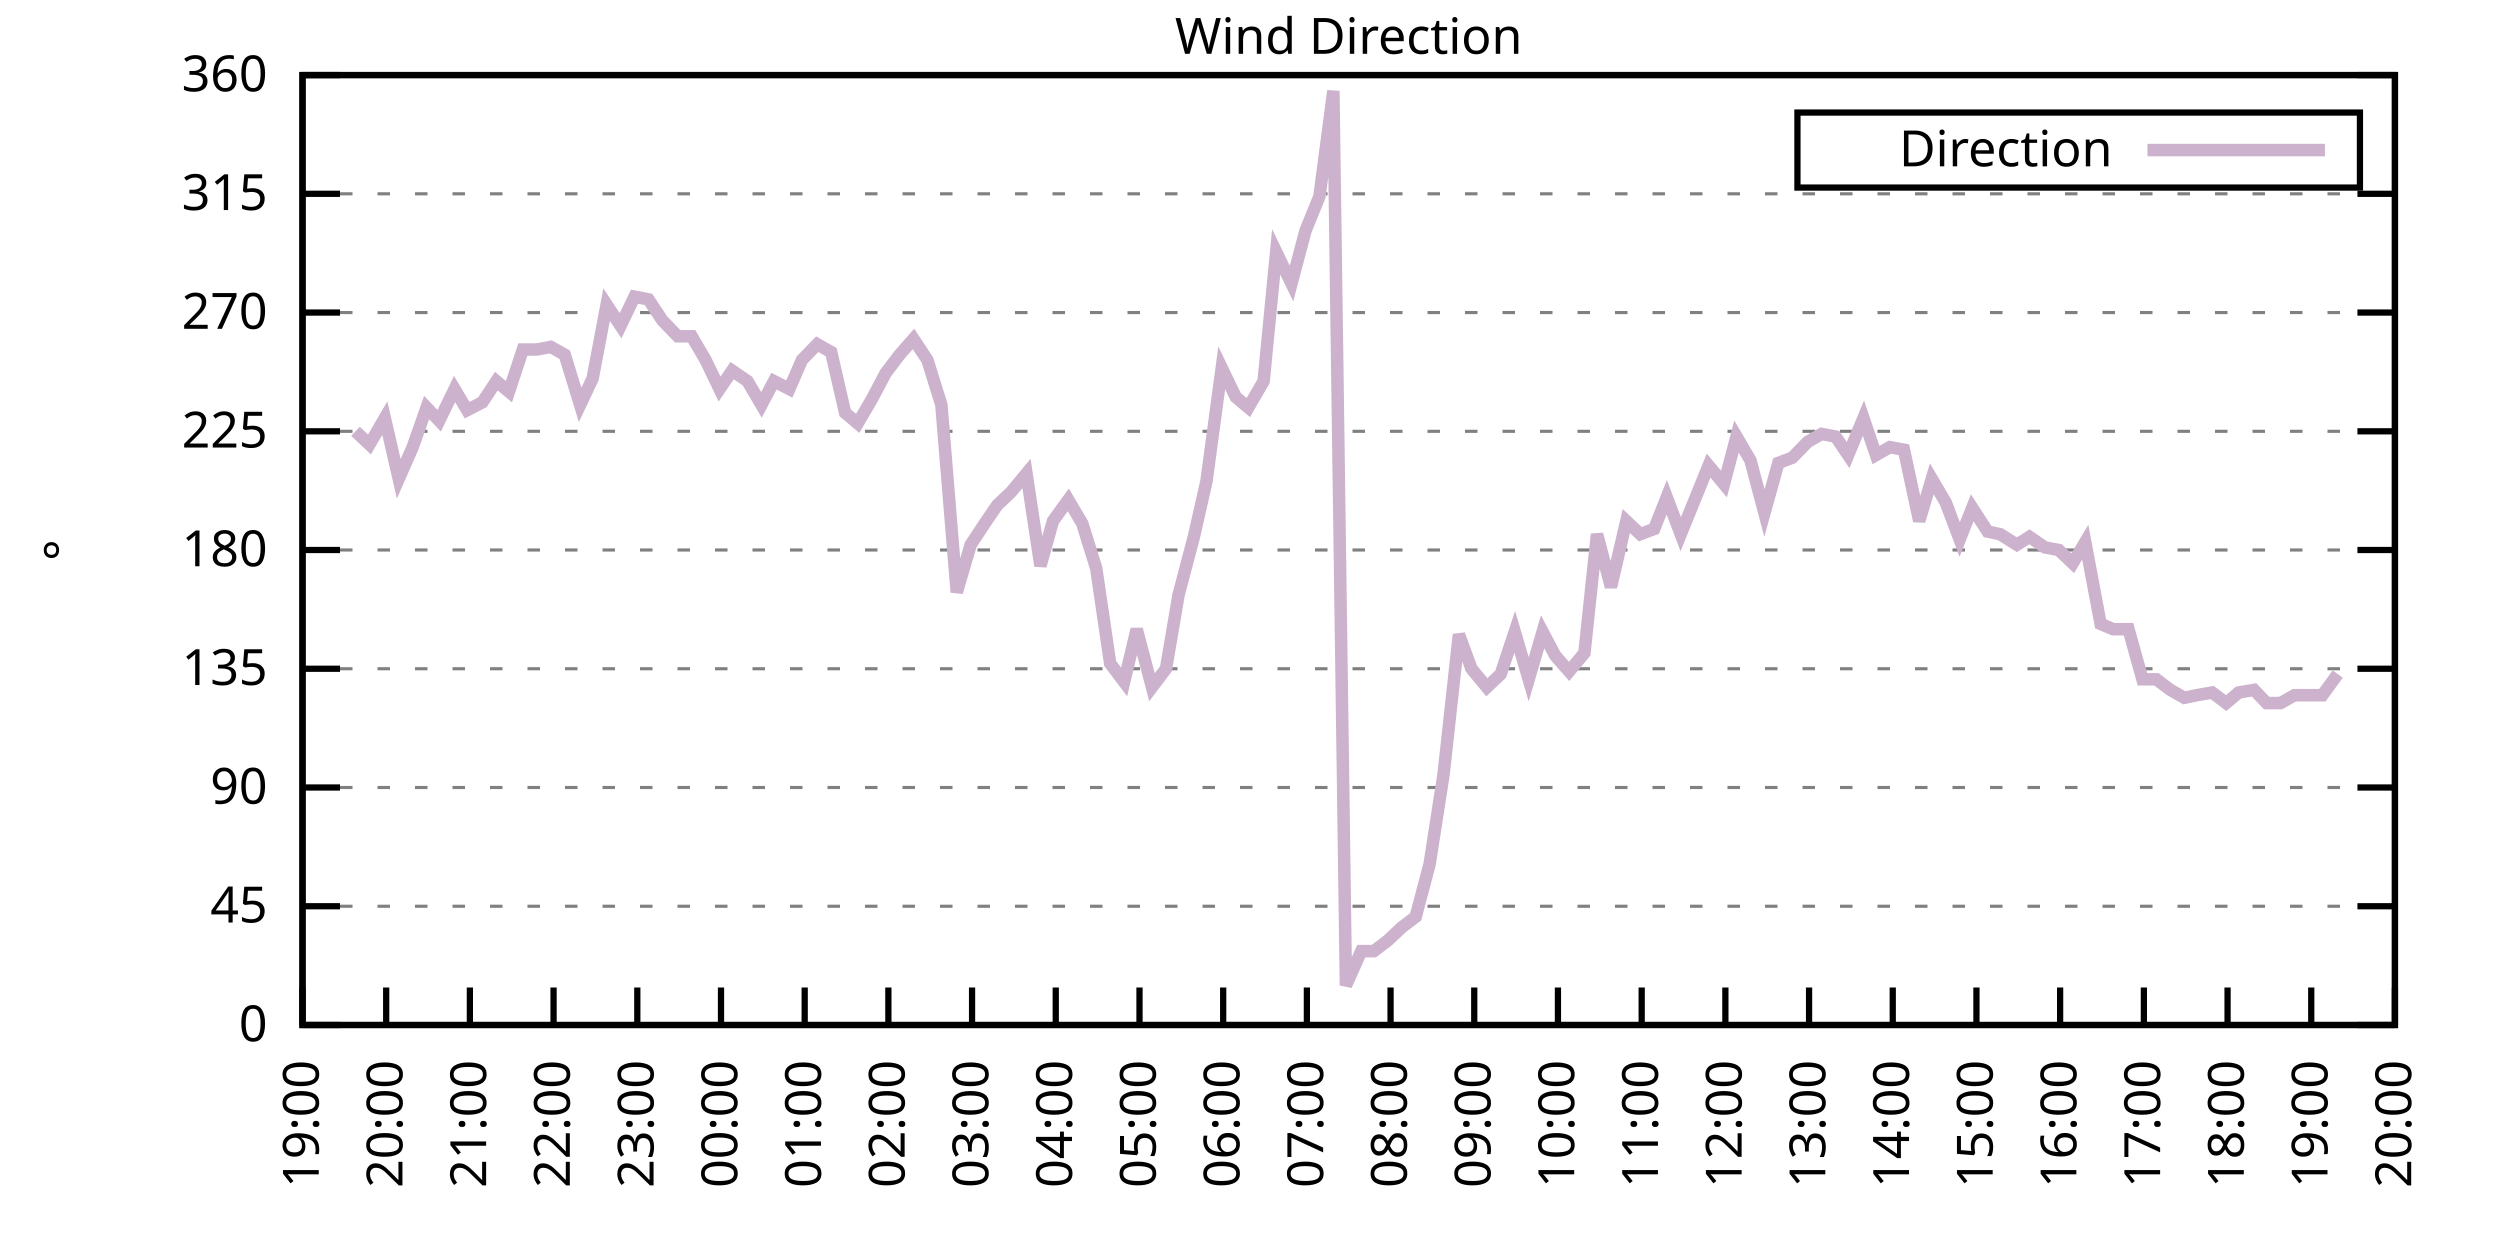
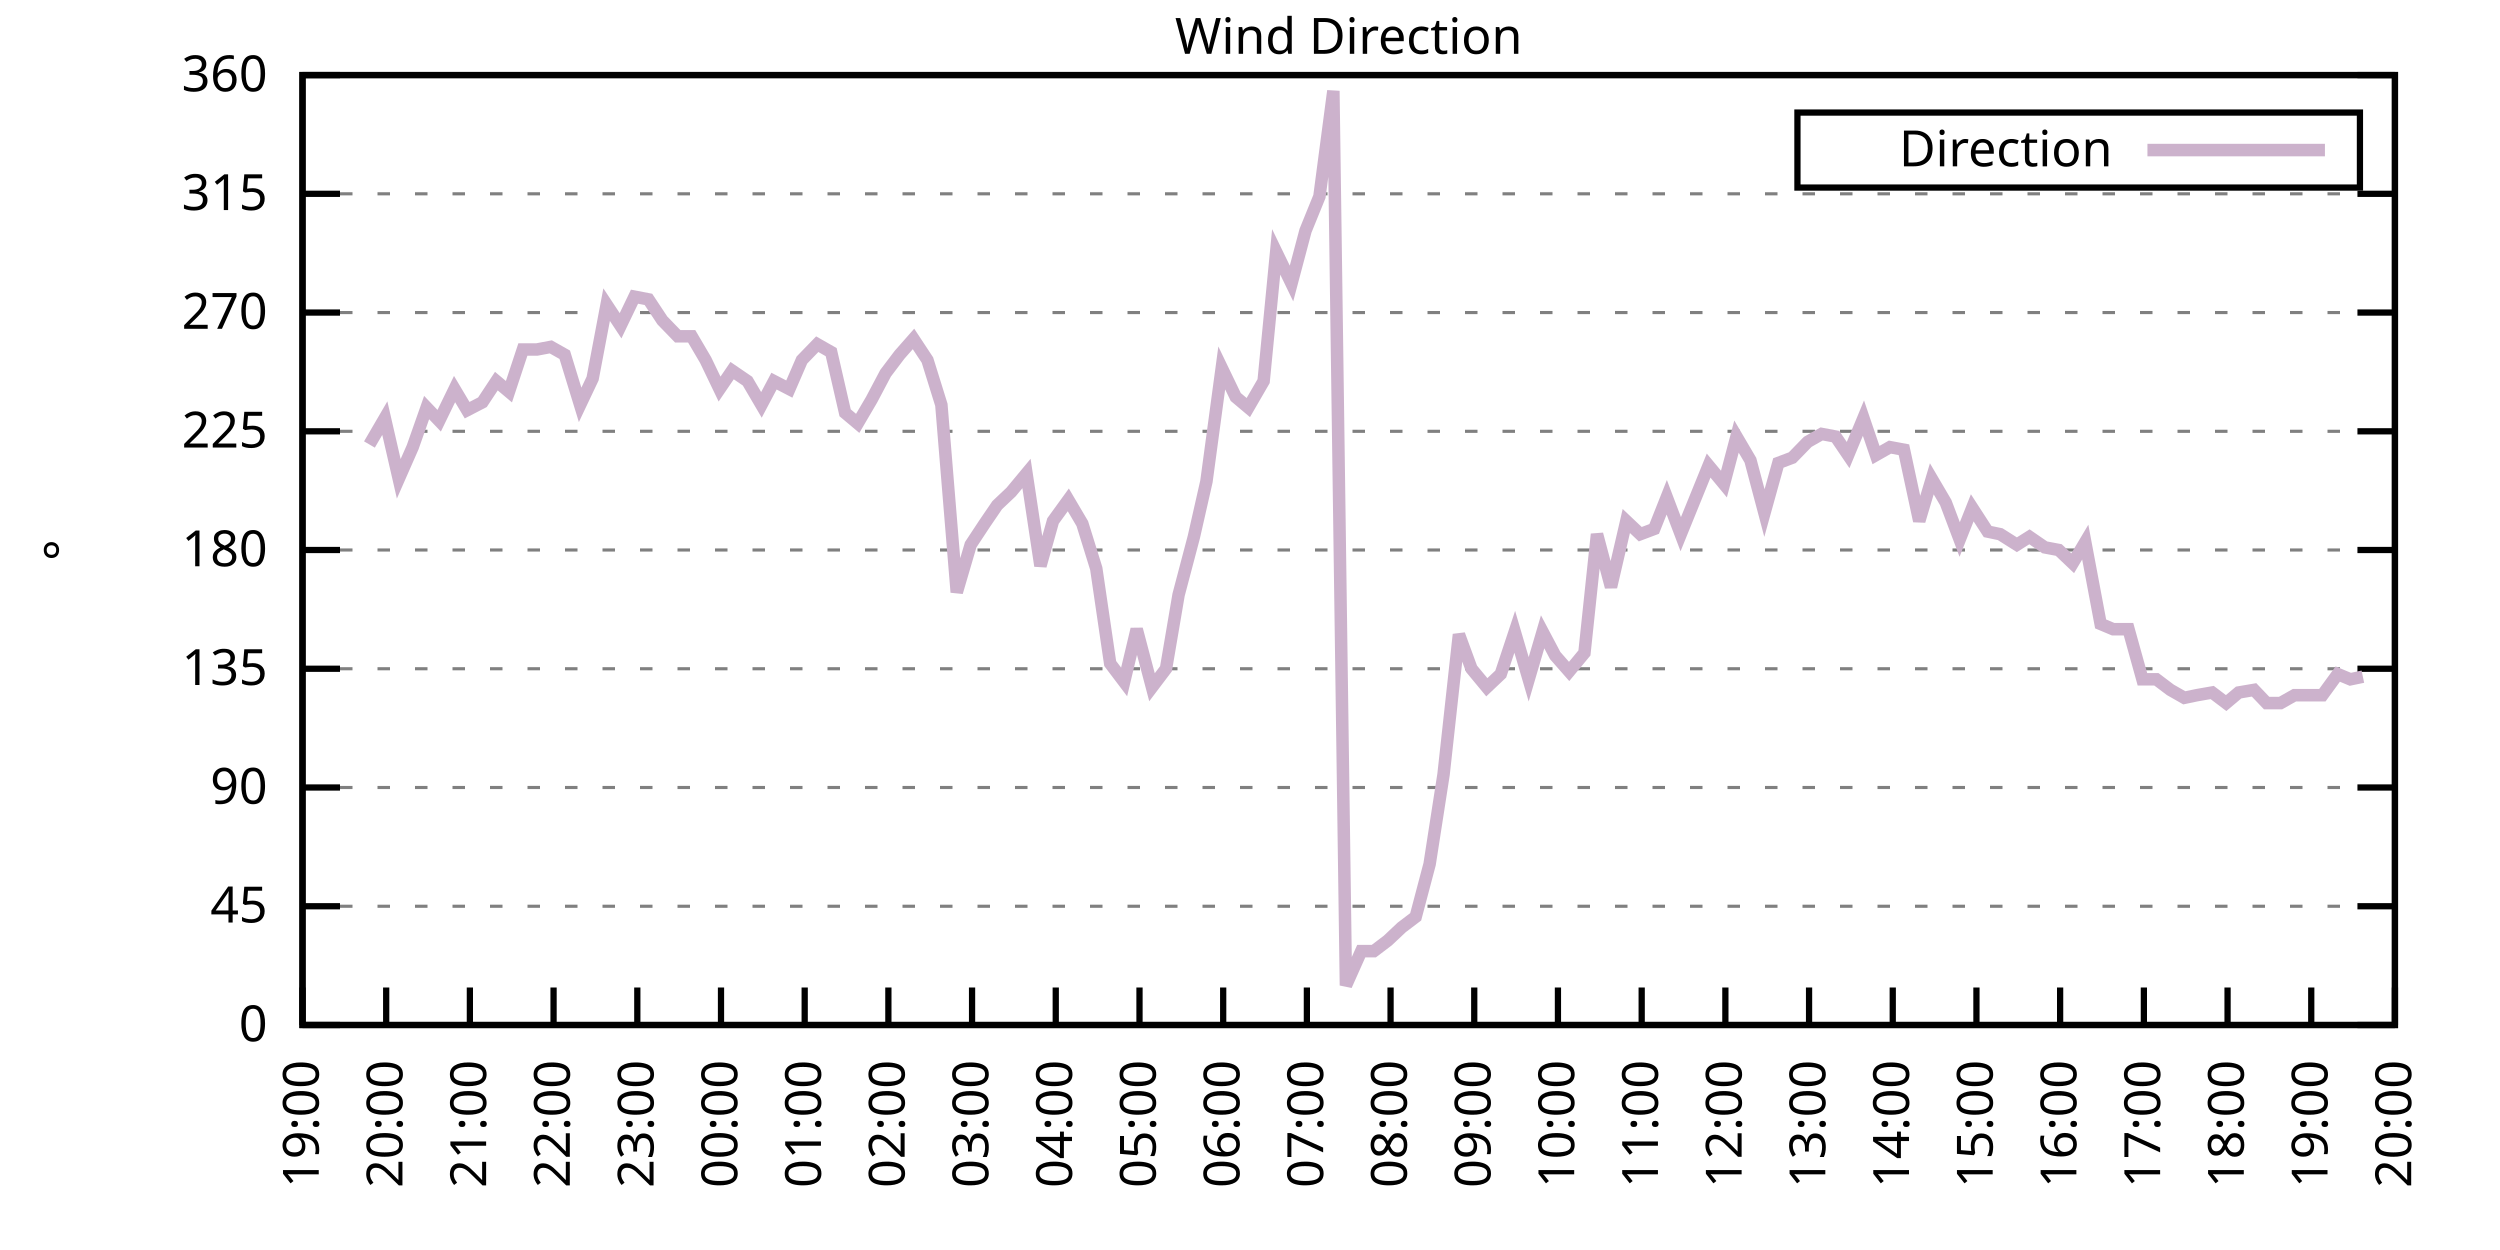
<svg xmlns="http://www.w3.org/2000/svg" xmlns:xlink="http://www.w3.org/1999/xlink" width="400" height="200" viewBox="0 0 400 200">
  <g id="gnuplot_canvas">
    <rect x="0" y="0" width="400" height="200" fill="none" />
    <defs>
      <circle id="gpDot" r="0.5" stroke-width="0.5" stroke="currentColor" />
      <path id="gpPt0" stroke-width="0.333" stroke="currentColor" d="M-1,0 h2 M0,-1 v2" />
      <path id="gpPt1" stroke-width="0.333" stroke="currentColor" d="M-1,-1 L1,1 M1,-1 L-1,1" />
      <path id="gpPt2" stroke-width="0.333" stroke="currentColor" d="M-1,0 L1,0 M0,-1 L0,1 M-1,-1 L1,1 M-1,1 L1,-1" />
      <rect id="gpPt3" stroke-width="0.333" stroke="currentColor" x="-1" y="-1" width="2" height="2" />
      <rect id="gpPt4" stroke-width="0.333" stroke="currentColor" fill="currentColor" x="-1" y="-1" width="2" height="2" />
      <circle id="gpPt5" stroke-width="0.333" stroke="currentColor" cx="0" cy="0" r="1" />
      <use xlink:href="#gpPt5" id="gpPt6" fill="currentColor" stroke="none" />
      <path id="gpPt7" stroke-width="0.333" stroke="currentColor" d="M0,-1.33 L-1.33,0.67 L1.33,0.67 z" />
      <use xlink:href="#gpPt7" id="gpPt8" fill="currentColor" stroke="none" />
      <use xlink:href="#gpPt7" id="gpPt9" stroke="currentColor" transform="rotate(180)" />
      <use xlink:href="#gpPt9" id="gpPt10" fill="currentColor" stroke="none" />
      <use xlink:href="#gpPt3" id="gpPt11" stroke="currentColor" transform="rotate(45)" />
      <use xlink:href="#gpPt11" id="gpPt12" fill="currentColor" stroke="none" />
      <path id="gpPt13" stroke-width="0.333" stroke="currentColor" d="M0,1.330 L1.265,0.411 L0.782,-1.067 L-0.782,-1.076 L-1.265,0.411 z" />
      <use xlink:href="#gpPt13" id="gpPt14" fill="currentColor" stroke="none" />
      <filter id="textbox" filterUnits="objectBoundingBox" x="0" y="0" height="1" width="1">
        <feFlood flood-color="white" flood-opacity="1" result="bgnd" />
        <feComposite in="SourceGraphic" in2="bgnd" operator="atop" />
      </filter>
      <filter id="greybox" filterUnits="objectBoundingBox" x="0" y="0" height="1" width="1">
        <feFlood flood-color="lightgrey" flood-opacity="1" result="grey" />
        <feComposite in="SourceGraphic" in2="grey" operator="atop" />
      </filter>
    </defs>
    <g fill="none" color="white" stroke="currentColor" stroke-width="1.00" stroke-linecap="butt" stroke-linejoin="miter">
</g>
    <g fill="none" color="black" stroke="currentColor" stroke-width="1.00" stroke-linecap="butt" stroke-linejoin="miter">
      <g stroke="none" shape-rendering="crispEdges">
        <polygon fill="rgb(255, 255, 255)" points="48.40,164.00 383.18,164.00 383.18,12.02 48.40,12.02 " />
      </g>
    </g>
    <g fill="none" color="black" stroke="currentColor" stroke-width="1.00" stroke-linecap="butt" stroke-linejoin="miter">
</g>
    <g fill="none" color="black" stroke="black" stroke-width="0.50" stroke-linecap="butt" stroke-linejoin="miter">
</g>
    <g fill="none" color="gray" stroke="currentColor" stroke-width="0.50" stroke-linecap="butt" stroke-linejoin="miter">
      <path stroke="gray" stroke-dasharray="2,4" class="gridline" d="M48.40,164.00 L383.19,164.00  " />
    </g>
    <g fill="none" color="gray" stroke="gray" stroke-width="1.00" stroke-linecap="butt" stroke-linejoin="miter">
</g>
    <g fill="none" color="black" stroke="currentColor" stroke-width="1.00" stroke-linecap="butt" stroke-linejoin="miter">
      <path stroke="black" d="M48.40,164.00 L54.40,164.00 M383.19,164.00 L377.19,164.00  " />
      <g transform="translate(42.80,166.60)" stroke="none" fill="black" font-family="Sans" font-size="8.00" text-anchor="end">
        <text>
          <tspan font-family="Sans"> 0</tspan>
        </text>
      </g>
    </g>
    <g fill="none" color="black" stroke="currentColor" stroke-width="1.00" stroke-linecap="butt" stroke-linejoin="miter">
</g>
    <g fill="none" color="black" stroke="black" stroke-width="0.50" stroke-linecap="butt" stroke-linejoin="miter">
</g>
    <g fill="none" color="gray" stroke="currentColor" stroke-width="0.50" stroke-linecap="butt" stroke-linejoin="miter">
      <path stroke="gray" stroke-dasharray="2,4" class="gridline" d="M48.40,145.00 L383.19,145.00  " />
    </g>
    <g fill="none" color="gray" stroke="gray" stroke-width="1.00" stroke-linecap="butt" stroke-linejoin="miter">
</g>
    <g fill="none" color="black" stroke="currentColor" stroke-width="1.00" stroke-linecap="butt" stroke-linejoin="miter">
      <path stroke="black" d="M48.40,145.00 L54.40,145.00 M383.19,145.00 L377.19,145.00  " />
      <g transform="translate(42.80,147.60)" stroke="none" fill="black" font-family="Sans" font-size="8.00" text-anchor="end">
        <text>
          <tspan font-family="Sans"> 45</tspan>
        </text>
      </g>
    </g>
    <g fill="none" color="black" stroke="currentColor" stroke-width="1.00" stroke-linecap="butt" stroke-linejoin="miter">
</g>
    <g fill="none" color="black" stroke="black" stroke-width="0.50" stroke-linecap="butt" stroke-linejoin="miter">
</g>
    <g fill="none" color="gray" stroke="currentColor" stroke-width="0.50" stroke-linecap="butt" stroke-linejoin="miter">
      <path stroke="gray" stroke-dasharray="2,4" class="gridline" d="M48.40,126.00 L383.19,126.00  " />
    </g>
    <g fill="none" color="gray" stroke="gray" stroke-width="1.00" stroke-linecap="butt" stroke-linejoin="miter">
</g>
    <g fill="none" color="black" stroke="currentColor" stroke-width="1.00" stroke-linecap="butt" stroke-linejoin="miter">
      <path stroke="black" d="M48.40,126.00 L54.40,126.00 M383.19,126.00 L377.19,126.00  " />
      <g transform="translate(42.80,128.60)" stroke="none" fill="black" font-family="Sans" font-size="8.00" text-anchor="end">
        <text>
          <tspan font-family="Sans"> 90</tspan>
        </text>
      </g>
    </g>
    <g fill="none" color="black" stroke="currentColor" stroke-width="1.00" stroke-linecap="butt" stroke-linejoin="miter">
</g>
    <g fill="none" color="black" stroke="black" stroke-width="0.50" stroke-linecap="butt" stroke-linejoin="miter">
</g>
    <g fill="none" color="gray" stroke="currentColor" stroke-width="0.50" stroke-linecap="butt" stroke-linejoin="miter">
      <path stroke="gray" stroke-dasharray="2,4" class="gridline" d="M48.40,107.00 L383.19,107.00  " />
    </g>
    <g fill="none" color="gray" stroke="gray" stroke-width="1.00" stroke-linecap="butt" stroke-linejoin="miter">
</g>
    <g fill="none" color="black" stroke="currentColor" stroke-width="1.00" stroke-linecap="butt" stroke-linejoin="miter">
      <path stroke="black" d="M48.40,107.00 L54.40,107.00 M383.19,107.00 L377.19,107.00  " />
      <g transform="translate(42.80,109.60)" stroke="none" fill="black" font-family="Sans" font-size="8.00" text-anchor="end">
        <text>
          <tspan font-family="Sans"> 135</tspan>
        </text>
      </g>
    </g>
    <g fill="none" color="black" stroke="currentColor" stroke-width="1.00" stroke-linecap="butt" stroke-linejoin="miter">
</g>
    <g fill="none" color="black" stroke="black" stroke-width="0.50" stroke-linecap="butt" stroke-linejoin="miter">
</g>
    <g fill="none" color="gray" stroke="currentColor" stroke-width="0.50" stroke-linecap="butt" stroke-linejoin="miter">
      <path stroke="gray" stroke-dasharray="2,4" class="gridline" d="M48.40,88.00 L383.19,88.00  " />
    </g>
    <g fill="none" color="gray" stroke="gray" stroke-width="1.00" stroke-linecap="butt" stroke-linejoin="miter">
</g>
    <g fill="none" color="black" stroke="currentColor" stroke-width="1.00" stroke-linecap="butt" stroke-linejoin="miter">
      <path stroke="black" d="M48.40,88.00 L54.40,88.00 M383.19,88.00 L377.19,88.00  " />
      <g transform="translate(42.80,90.60)" stroke="none" fill="black" font-family="Sans" font-size="8.00" text-anchor="end">
        <text>
          <tspan font-family="Sans"> 180</tspan>
        </text>
      </g>
    </g>
    <g fill="none" color="black" stroke="currentColor" stroke-width="1.00" stroke-linecap="butt" stroke-linejoin="miter">
</g>
    <g fill="none" color="black" stroke="black" stroke-width="0.50" stroke-linecap="butt" stroke-linejoin="miter">
</g>
    <g fill="none" color="gray" stroke="currentColor" stroke-width="0.50" stroke-linecap="butt" stroke-linejoin="miter">
      <path stroke="gray" stroke-dasharray="2,4" class="gridline" d="M48.40,69.01 L383.19,69.01  " />
    </g>
    <g fill="none" color="gray" stroke="gray" stroke-width="1.00" stroke-linecap="butt" stroke-linejoin="miter">
</g>
    <g fill="none" color="black" stroke="currentColor" stroke-width="1.00" stroke-linecap="butt" stroke-linejoin="miter">
      <path stroke="black" d="M48.40,69.01 L54.40,69.01 M383.19,69.01 L377.19,69.01  " />
      <g transform="translate(42.80,71.61)" stroke="none" fill="black" font-family="Sans" font-size="8.00" text-anchor="end">
        <text>
          <tspan font-family="Sans"> 225</tspan>
        </text>
      </g>
    </g>
    <g fill="none" color="black" stroke="currentColor" stroke-width="1.00" stroke-linecap="butt" stroke-linejoin="miter">
</g>
    <g fill="none" color="black" stroke="black" stroke-width="0.50" stroke-linecap="butt" stroke-linejoin="miter">
</g>
    <g fill="none" color="gray" stroke="currentColor" stroke-width="0.50" stroke-linecap="butt" stroke-linejoin="miter">
      <path stroke="gray" stroke-dasharray="2,4" class="gridline" d="M48.40,50.01 L383.19,50.01  " />
    </g>
    <g fill="none" color="gray" stroke="gray" stroke-width="1.00" stroke-linecap="butt" stroke-linejoin="miter">
</g>
    <g fill="none" color="black" stroke="currentColor" stroke-width="1.00" stroke-linecap="butt" stroke-linejoin="miter">
      <path stroke="black" d="M48.40,50.01 L54.40,50.01 M383.19,50.01 L377.19,50.01  " />
      <g transform="translate(42.80,52.61)" stroke="none" fill="black" font-family="Sans" font-size="8.00" text-anchor="end">
        <text>
          <tspan font-family="Sans"> 270</tspan>
        </text>
      </g>
    </g>
    <g fill="none" color="black" stroke="currentColor" stroke-width="1.00" stroke-linecap="butt" stroke-linejoin="miter">
</g>
    <g fill="none" color="black" stroke="black" stroke-width="0.50" stroke-linecap="butt" stroke-linejoin="miter">
</g>
    <g fill="none" color="gray" stroke="currentColor" stroke-width="0.50" stroke-linecap="butt" stroke-linejoin="miter">
      <path stroke="gray" stroke-dasharray="2,4" class="gridline" d="M48.40,31.01 L383.19,31.01  " />
    </g>
    <g fill="none" color="gray" stroke="gray" stroke-width="1.00" stroke-linecap="butt" stroke-linejoin="miter">
</g>
    <g fill="none" color="black" stroke="currentColor" stroke-width="1.00" stroke-linecap="butt" stroke-linejoin="miter">
      <path stroke="black" d="M48.40,31.01 L54.40,31.01 M383.19,31.01 L377.19,31.01  " />
      <g transform="translate(42.80,33.61)" stroke="none" fill="black" font-family="Sans" font-size="8.00" text-anchor="end">
        <text>
          <tspan font-family="Sans"> 315</tspan>
        </text>
      </g>
    </g>
    <g fill="none" color="black" stroke="currentColor" stroke-width="1.00" stroke-linecap="butt" stroke-linejoin="miter">
</g>
    <g fill="none" color="black" stroke="black" stroke-width="0.50" stroke-linecap="butt" stroke-linejoin="miter">
</g>
    <g fill="none" color="gray" stroke="currentColor" stroke-width="0.50" stroke-linecap="butt" stroke-linejoin="miter">
      <path stroke="gray" stroke-dasharray="2,4" class="gridline" d="M48.40,12.01 L383.19,12.01  " />
    </g>
    <g fill="none" color="gray" stroke="gray" stroke-width="1.00" stroke-linecap="butt" stroke-linejoin="miter">
</g>
    <g fill="none" color="black" stroke="currentColor" stroke-width="1.00" stroke-linecap="butt" stroke-linejoin="miter">
      <path stroke="black" d="M48.40,12.01 L54.40,12.01 M383.19,12.01 L377.19,12.01  " />
      <g transform="translate(42.80,14.61)" stroke="none" fill="black" font-family="Sans" font-size="8.00" text-anchor="end">
        <text>
          <tspan font-family="Sans"> 360</tspan>
        </text>
      </g>
    </g>
    <g fill="none" color="black" stroke="currentColor" stroke-width="1.00" stroke-linecap="butt" stroke-linejoin="miter">
      <path stroke="black" d="M48.40,164.00 L48.40,158.00  " />
      <g transform="translate(51.00,169.60) rotate(270.00)" stroke="none" fill="black" font-family="Sans" font-size="8.00" text-anchor="end">
        <text>
          <tspan font-family="Sans">19:00</tspan>
        </text>
      </g>
    </g>
    <g fill="none" color="black" stroke="currentColor" stroke-width="1.00" stroke-linecap="butt" stroke-linejoin="miter">
      <path stroke="black" d="M61.79,164.00 L61.79,158.00  " />
      <g transform="translate(64.39,169.60) rotate(270.00)" stroke="none" fill="black" font-family="Sans" font-size="8.00" text-anchor="end">
        <text>
          <tspan font-family="Sans">20:00</tspan>
        </text>
      </g>
    </g>
    <g fill="none" color="black" stroke="currentColor" stroke-width="1.00" stroke-linecap="butt" stroke-linejoin="miter">
      <path stroke="black" d="M75.18,164.00 L75.18,158.00  " />
      <g transform="translate(77.78,169.60) rotate(270.00)" stroke="none" fill="black" font-family="Sans" font-size="8.00" text-anchor="end">
        <text>
          <tspan font-family="Sans">21:00</tspan>
        </text>
      </g>
    </g>
    <g fill="none" color="black" stroke="currentColor" stroke-width="1.00" stroke-linecap="butt" stroke-linejoin="miter">
      <path stroke="black" d="M88.57,164.00 L88.57,158.00  " />
      <g transform="translate(91.17,169.60) rotate(270.00)" stroke="none" fill="black" font-family="Sans" font-size="8.00" text-anchor="end">
        <text>
          <tspan font-family="Sans">22:00</tspan>
        </text>
      </g>
    </g>
    <g fill="none" color="black" stroke="currentColor" stroke-width="1.00" stroke-linecap="butt" stroke-linejoin="miter">
      <path stroke="black" d="M101.97,164.00 L101.97,158.00  " />
      <g transform="translate(104.57,169.60) rotate(270.00)" stroke="none" fill="black" font-family="Sans" font-size="8.00" text-anchor="end">
        <text>
          <tspan font-family="Sans">23:00</tspan>
        </text>
      </g>
    </g>
    <g fill="none" color="black" stroke="currentColor" stroke-width="1.00" stroke-linecap="butt" stroke-linejoin="miter">
      <path stroke="black" d="M115.36,164.00 L115.36,158.00  " />
      <g transform="translate(117.96,169.60) rotate(270.00)" stroke="none" fill="black" font-family="Sans" font-size="8.00" text-anchor="end">
        <text>
          <tspan font-family="Sans">00:00</tspan>
        </text>
      </g>
    </g>
    <g fill="none" color="black" stroke="currentColor" stroke-width="1.00" stroke-linecap="butt" stroke-linejoin="miter">
      <path stroke="black" d="M128.75,164.00 L128.75,158.00  " />
      <g transform="translate(131.35,169.60) rotate(270.00)" stroke="none" fill="black" font-family="Sans" font-size="8.00" text-anchor="end">
        <text>
          <tspan font-family="Sans">01:00</tspan>
        </text>
      </g>
    </g>
    <g fill="none" color="black" stroke="currentColor" stroke-width="1.00" stroke-linecap="butt" stroke-linejoin="miter">
      <path stroke="black" d="M142.14,164.00 L142.14,158.00  " />
      <g transform="translate(144.74,169.60) rotate(270.00)" stroke="none" fill="black" font-family="Sans" font-size="8.00" text-anchor="end">
        <text>
          <tspan font-family="Sans">02:00</tspan>
        </text>
      </g>
    </g>
    <g fill="none" color="black" stroke="currentColor" stroke-width="1.00" stroke-linecap="butt" stroke-linejoin="miter">
      <path stroke="black" d="M155.53,164.00 L155.53,158.00  " />
      <g transform="translate(158.13,169.60) rotate(270.00)" stroke="none" fill="black" font-family="Sans" font-size="8.00" text-anchor="end">
        <text>
          <tspan font-family="Sans">03:00</tspan>
        </text>
      </g>
    </g>
    <g fill="none" color="black" stroke="currentColor" stroke-width="1.00" stroke-linecap="butt" stroke-linejoin="miter">
      <path stroke="black" d="M168.92,164.00 L168.92,158.00  " />
      <g transform="translate(171.52,169.60) rotate(270.00)" stroke="none" fill="black" font-family="Sans" font-size="8.00" text-anchor="end">
        <text>
          <tspan font-family="Sans">04:00</tspan>
        </text>
      </g>
    </g>
    <g fill="none" color="black" stroke="currentColor" stroke-width="1.00" stroke-linecap="butt" stroke-linejoin="miter">
      <path stroke="black" d="M182.32,164.00 L182.32,158.00  " />
      <g transform="translate(184.92,169.60) rotate(270.00)" stroke="none" fill="black" font-family="Sans" font-size="8.00" text-anchor="end">
        <text>
          <tspan font-family="Sans">05:00</tspan>
        </text>
      </g>
    </g>
    <g fill="none" color="black" stroke="currentColor" stroke-width="1.00" stroke-linecap="butt" stroke-linejoin="miter">
      <path stroke="black" d="M195.71,164.00 L195.71,158.00  " />
      <g transform="translate(198.31,169.60) rotate(270.00)" stroke="none" fill="black" font-family="Sans" font-size="8.00" text-anchor="end">
        <text>
          <tspan font-family="Sans">06:00</tspan>
        </text>
      </g>
    </g>
    <g fill="none" color="black" stroke="currentColor" stroke-width="1.00" stroke-linecap="butt" stroke-linejoin="miter">
      <path stroke="black" d="M209.10,164.00 L209.10,158.00  " />
      <g transform="translate(211.70,169.60) rotate(270.00)" stroke="none" fill="black" font-family="Sans" font-size="8.00" text-anchor="end">
        <text>
          <tspan font-family="Sans">07:00</tspan>
        </text>
      </g>
    </g>
    <g fill="none" color="black" stroke="currentColor" stroke-width="1.00" stroke-linecap="butt" stroke-linejoin="miter">
      <path stroke="black" d="M222.49,164.00 L222.49,158.00  " />
      <g transform="translate(225.09,169.60) rotate(270.00)" stroke="none" fill="black" font-family="Sans" font-size="8.00" text-anchor="end">
        <text>
          <tspan font-family="Sans">08:00</tspan>
        </text>
      </g>
    </g>
    <g fill="none" color="black" stroke="currentColor" stroke-width="1.00" stroke-linecap="butt" stroke-linejoin="miter">
      <path stroke="black" d="M235.88,164.00 L235.88,158.00  " />
      <g transform="translate(238.48,169.60) rotate(270.00)" stroke="none" fill="black" font-family="Sans" font-size="8.00" text-anchor="end">
        <text>
          <tspan font-family="Sans">09:00</tspan>
        </text>
      </g>
    </g>
    <g fill="none" color="black" stroke="currentColor" stroke-width="1.00" stroke-linecap="butt" stroke-linejoin="miter">
      <path stroke="black" d="M249.27,164.00 L249.27,158.00  " />
      <g transform="translate(251.87,169.60) rotate(270.00)" stroke="none" fill="black" font-family="Sans" font-size="8.00" text-anchor="end">
        <text>
          <tspan font-family="Sans">10:00</tspan>
        </text>
      </g>
    </g>
    <g fill="none" color="black" stroke="currentColor" stroke-width="1.00" stroke-linecap="butt" stroke-linejoin="miter">
      <path stroke="black" d="M262.67,164.00 L262.67,158.00  " />
      <g transform="translate(265.27,169.60) rotate(270.00)" stroke="none" fill="black" font-family="Sans" font-size="8.00" text-anchor="end">
        <text>
          <tspan font-family="Sans">11:00</tspan>
        </text>
      </g>
    </g>
    <g fill="none" color="black" stroke="currentColor" stroke-width="1.00" stroke-linecap="butt" stroke-linejoin="miter">
      <path stroke="black" d="M276.06,164.00 L276.06,158.00  " />
      <g transform="translate(278.66,169.60) rotate(270.00)" stroke="none" fill="black" font-family="Sans" font-size="8.00" text-anchor="end">
        <text>
          <tspan font-family="Sans">12:00</tspan>
        </text>
      </g>
    </g>
    <g fill="none" color="black" stroke="currentColor" stroke-width="1.00" stroke-linecap="butt" stroke-linejoin="miter">
      <path stroke="black" d="M289.45,164.00 L289.45,158.00  " />
      <g transform="translate(292.05,169.60) rotate(270.00)" stroke="none" fill="black" font-family="Sans" font-size="8.00" text-anchor="end">
        <text>
          <tspan font-family="Sans">13:00</tspan>
        </text>
      </g>
    </g>
    <g fill="none" color="black" stroke="currentColor" stroke-width="1.00" stroke-linecap="butt" stroke-linejoin="miter">
      <path stroke="black" d="M302.84,164.00 L302.84,158.00  " />
      <g transform="translate(305.44,169.60) rotate(270.00)" stroke="none" fill="black" font-family="Sans" font-size="8.00" text-anchor="end">
        <text>
          <tspan font-family="Sans">14:00</tspan>
        </text>
      </g>
    </g>
    <g fill="none" color="black" stroke="currentColor" stroke-width="1.00" stroke-linecap="butt" stroke-linejoin="miter">
      <path stroke="black" d="M316.23,164.00 L316.23,158.00  " />
      <g transform="translate(318.83,169.60) rotate(270.00)" stroke="none" fill="black" font-family="Sans" font-size="8.00" text-anchor="end">
        <text>
          <tspan font-family="Sans">15:00</tspan>
        </text>
      </g>
    </g>
    <g fill="none" color="black" stroke="currentColor" stroke-width="1.00" stroke-linecap="butt" stroke-linejoin="miter">
      <path stroke="black" d="M329.62,164.00 L329.62,158.00  " />
      <g transform="translate(332.22,169.60) rotate(270.00)" stroke="none" fill="black" font-family="Sans" font-size="8.00" text-anchor="end">
        <text>
          <tspan font-family="Sans">16:00</tspan>
        </text>
      </g>
    </g>
    <g fill="none" color="black" stroke="currentColor" stroke-width="1.00" stroke-linecap="butt" stroke-linejoin="miter">
      <path stroke="black" d="M343.02,164.00 L343.02,158.00  " />
      <g transform="translate(345.62,169.60) rotate(270.00)" stroke="none" fill="black" font-family="Sans" font-size="8.00" text-anchor="end">
        <text>
          <tspan font-family="Sans">17:00</tspan>
        </text>
      </g>
    </g>
    <g fill="none" color="black" stroke="currentColor" stroke-width="1.00" stroke-linecap="butt" stroke-linejoin="miter">
      <path stroke="black" d="M356.41,164.00 L356.41,158.00  " />
      <g transform="translate(359.01,169.60) rotate(270.00)" stroke="none" fill="black" font-family="Sans" font-size="8.00" text-anchor="end">
        <text>
          <tspan font-family="Sans">18:00</tspan>
        </text>
      </g>
    </g>
    <g fill="none" color="black" stroke="currentColor" stroke-width="1.00" stroke-linecap="butt" stroke-linejoin="miter">
      <path stroke="black" d="M369.80,164.00 L369.80,158.00  " />
      <g transform="translate(372.40,169.60) rotate(270.00)" stroke="none" fill="black" font-family="Sans" font-size="8.00" text-anchor="end">
        <text>
          <tspan font-family="Sans">19:00</tspan>
        </text>
      </g>
    </g>
    <g fill="none" color="black" stroke="currentColor" stroke-width="1.00" stroke-linecap="butt" stroke-linejoin="miter">
      <path stroke="black" d="M383.19,164.00 L383.19,158.00  " />
      <g transform="translate(385.79,169.60) rotate(270.00)" stroke="none" fill="black" font-family="Sans" font-size="8.00" text-anchor="end">
        <text>
          <tspan font-family="Sans">20:00</tspan>
        </text>
      </g>
    </g>
    <g fill="none" color="black" stroke="currentColor" stroke-width="1.00" stroke-linecap="butt" stroke-linejoin="miter">
</g>
    <g fill="none" color="black" stroke="currentColor" stroke-width="1.00" stroke-linecap="butt" stroke-linejoin="miter">
      <path stroke="black" d="M48.40,12.01 L48.40,164.00 L383.19,164.00 L383.19,12.01 L48.40,12.01 Z  " />
    </g>
    <g fill="none" color="black" stroke="currentColor" stroke-width="1.00" stroke-linecap="butt" stroke-linejoin="miter">
</g>
    <g fill="none" color="black" stroke="currentColor" stroke-width="1.00" stroke-linecap="butt" stroke-linejoin="miter">
      <path stroke="black" d="M287.59,30.01 L287.59,18.01 L377.59,18.01 L377.59,30.01 L287.59,30.01 Z  " />
    </g>
    <g id="Wind_direction_plot_1">
      <g fill="none" color="white" stroke="black" stroke-width="2.00" stroke-linecap="butt" stroke-linejoin="miter">
</g>
      <g fill="none" color="black" stroke="currentColor" stroke-width="2.00" stroke-linecap="butt" stroke-linejoin="miter">
        <g transform="translate(337.99,26.61)" stroke="none" fill="black" font-family="Sans" font-size="8.00" text-anchor="end">
          <text>
            <tspan font-family="Sans">Direction</tspan>
          </text>
        </g>
      </g>
      <g fill="none" color="black" stroke="currentColor" stroke-width="2.00" stroke-linecap="butt" stroke-linejoin="miter">
-         <path stroke="rgb(204, 178, 204)" d="M343.59,24.01 L371.99,24.01 M56.88,69.01 L59.11,71.12 L61.57,66.90 L63.80,76.61 L66.03,71.54 L68.26,65.21   L70.27,67.32 L72.73,62.25 L74.74,65.63 L77.19,64.36 L79.42,60.98 L81.43,62.67 L83.66,55.92 L85.90,55.92   L88.13,55.50 L90.36,56.76 L92.82,64.78 L94.82,60.56 L97.06,48.74 L99.29,52.12 L101.52,47.47 L103.75,47.90   L105.98,51.27 L108.44,53.81 L110.67,53.81 L112.90,57.61 L115.13,62.25 L117.14,59.30 L119.60,60.98 L121.83,64.78   L123.84,60.98 L126.29,62.25 L128.30,57.61 L130.76,55.07 L132.99,56.34 L135.22,66.05 L137.23,67.74 L139.46,63.94   L141.69,59.72 L143.93,56.76 L146.16,54.23 L148.39,57.61 L150.62,64.78 L153.08,94.76 L155.31,87.16 L157.54,83.78   L159.55,80.83 L161.78,78.72 L164.24,75.76 L166.47,90.54 L168.48,83.36 L170.93,79.98 L173.17,83.78 L175.40,90.96   L177.63,106.16 L179.86,109.11 L181.87,100.67 L184.32,109.96 L186.56,107.00 L188.57,95.18 L191.02,85.89 L193.03,77.03   L195.48,58.87 L197.72,63.52 L199.73,65.21 L202.18,60.98 L204.19,40.30 L206.64,45.36 L208.88,36.92 L211.11,31.43   L213.34,14.54 L215.35,157.67 L217.80,152.18 L219.81,152.18 L222.04,150.49 L224.28,148.38 L226.51,146.69 L228.74,138.25   L230.97,123.89 L233.43,101.52 L235.44,107.00 L237.89,109.96 L240.12,107.85 L242.36,101.09 L244.59,108.69 L246.82,101.09   L248.83,104.89 L251.06,107.43 L253.51,104.47 L255.52,85.47 L257.76,93.92 L260.21,83.36 L262.44,85.47 L264.67,84.63   L266.68,79.56 L268.92,85.47 L273.38,74.49 L275.83,77.45 L277.84,69.85 L280.07,73.65 L282.31,82.09 L284.54,74.07   L286.77,73.23 L289.23,70.70 L291.46,69.43 L293.69,69.85 L295.70,72.81 L298.15,66.90 L300.16,72.81 L302.39,71.54   L304.63,71.96 L307.08,83.36 L309.09,76.61 L311.32,80.41 L313.55,86.32 L315.56,81.25 L318.02,85.05 L320.03,85.47   L322.70,87.16 L324.71,85.89 L327.17,87.58 L329.40,88.00 L331.63,90.12 L333.64,86.74 L336.10,99.83 L338.10,100.67   L340.56,100.67 L342.79,108.69 L345.02,108.69 L347.26,110.38 L349.49,111.65 L351.50,111.23 L353.95,110.80 L356.18,112.49   L358.19,110.80 L360.65,110.38 L362.66,112.49 L364.89,112.49 L367.12,111.23 L369.58,111.23 L371.58,111.23 L374.04,107.85    " />
+         <path stroke="rgb(204, 178, 204)" d="M343.59,24.01 L371.99,24.01 M59.11,71.12 L61.57,66.90 L63.80,76.61 L66.03,71.54 L68.26,65.21 L70.27,67.32   L72.73,62.25 L74.74,65.63 L77.19,64.36 L79.42,60.98 L81.43,62.67 L83.66,55.92 L85.90,55.92 L88.13,55.50   L90.36,56.76 L92.82,64.78 L94.82,60.56 L97.06,48.74 L99.29,52.12 L101.52,47.47 L103.75,47.90 L105.98,51.27   L108.44,53.81 L110.67,53.81 L112.90,57.61 L115.13,62.25 L117.14,59.30 L119.60,60.98 L121.83,64.78 L123.84,60.98   L126.29,62.25 L128.30,57.61 L130.76,55.07 L132.99,56.34 L135.22,66.05 L137.23,67.74 L139.46,63.94 L141.69,59.72   L143.93,56.76 L146.16,54.23 L148.39,57.61 L150.62,64.78 L153.08,94.76 L155.31,87.16 L157.54,83.78 L159.55,80.83   L161.78,78.72 L164.24,75.76 L166.47,90.54 L168.48,83.36 L170.93,79.98 L173.17,83.78 L175.40,90.96 L177.63,106.16   L179.86,109.11 L181.87,100.67 L184.32,109.96 L186.56,107.00 L188.57,95.18 L191.02,85.89 L193.03,77.03 L195.48,58.87   L197.72,63.52 L199.73,65.21 L202.18,60.98 L204.19,40.30 L206.64,45.36 L208.88,36.92 L211.11,31.43 L213.34,14.54   L215.35,157.67 L217.80,152.18 L219.81,152.18 L222.04,150.49 L224.28,148.38 L226.51,146.69 L228.74,138.25 L230.97,123.89   L233.43,101.52 L235.44,107.00 L237.89,109.96 L240.12,107.85 L242.36,101.09 L244.59,108.69 L246.82,101.09 L248.83,104.89   L251.06,107.43 L253.51,104.47 L255.52,85.47 L257.76,93.92 L260.21,83.36 L262.44,85.47 L264.67,84.63 L266.68,79.56   L268.92,85.47 L273.38,74.49 L275.83,77.45 L277.84,69.85 L280.07,73.65 L282.31,82.09 L284.54,74.07 L286.77,73.23   L289.23,70.70 L291.46,69.43 L293.69,69.85 L295.70,72.81 L298.15,66.90 L300.16,72.81 L302.39,71.54 L304.63,71.96   L307.08,83.36 L309.09,76.61 L311.32,80.41 L313.55,86.32 L315.56,81.25 L318.02,85.05 L320.03,85.47 L322.70,87.16   L324.71,85.89 L327.17,87.58 L329.40,88.00 L331.63,90.12 L333.64,86.74 L336.10,99.83 L338.10,100.67 L340.56,100.67   L342.79,108.69 L345.02,108.69 L347.26,110.38 L349.49,111.65 L351.50,111.23 L353.95,110.80 L356.18,112.49 L358.19,110.80   L360.65,110.38 L362.66,112.49 L364.89,112.49 L367.12,111.23 L369.58,111.23 L371.58,111.23 L374.04,107.85 L376.05,108.69   L378.06,108.27  " />
      </g>
    </g>
    <g fill="none" color="black" stroke="currentColor" stroke-width="2.00" stroke-linecap="butt" stroke-linejoin="miter">
</g>
    <g fill="none" color="black" stroke="black" stroke-width="1.00" stroke-linecap="butt" stroke-linejoin="miter">
</g>
    <g fill="none" color="black" stroke="currentColor" stroke-width="1.00" stroke-linecap="butt" stroke-linejoin="miter">
      <path stroke="black" d="M48.40,12.01 L48.40,164.00 L383.19,164.00 L383.19,12.01 L48.40,12.01 Z  " />
      <g transform="translate(12.80,88.01) rotate(270.00)" stroke="none" fill="black" font-family="Sans" font-size="8.00" text-anchor="middle">
        <text>
          <tspan font-family="Sans">°</tspan>
        </text>
      </g>
    </g>
    <g fill="none" color="black" stroke="currentColor" stroke-width="1.00" stroke-linecap="butt" stroke-linejoin="miter">
</g>
    <g fill="none" color="black" stroke="currentColor" stroke-width="1.00" stroke-linecap="butt" stroke-linejoin="miter">
      <g transform="translate(215.79,8.61)" stroke="none" fill="black" font-family="Sans" font-size="8.00" text-anchor="middle">
        <text>
          <tspan font-family="Sans">Wind Direction</tspan>
        </text>
      </g>
    </g>
    <g fill="none" color="black" stroke="currentColor" stroke-width="1.00" stroke-linecap="butt" stroke-linejoin="miter">
</g>
  </g>
</svg>
